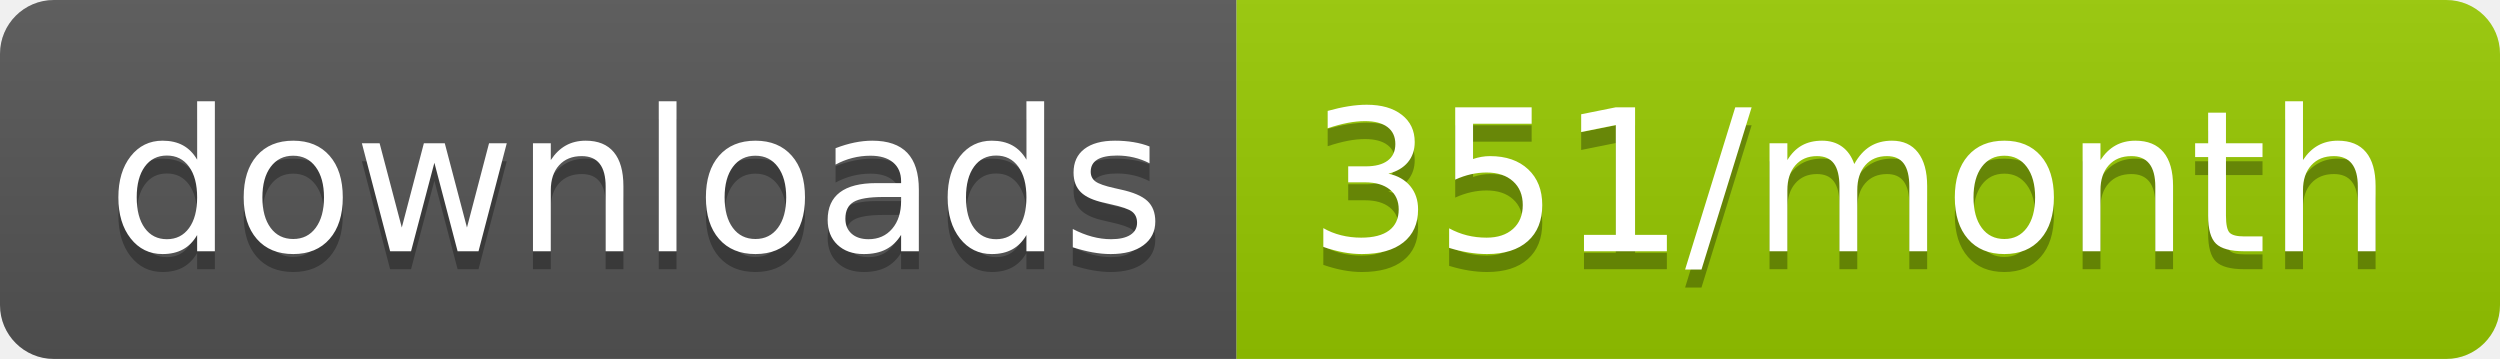
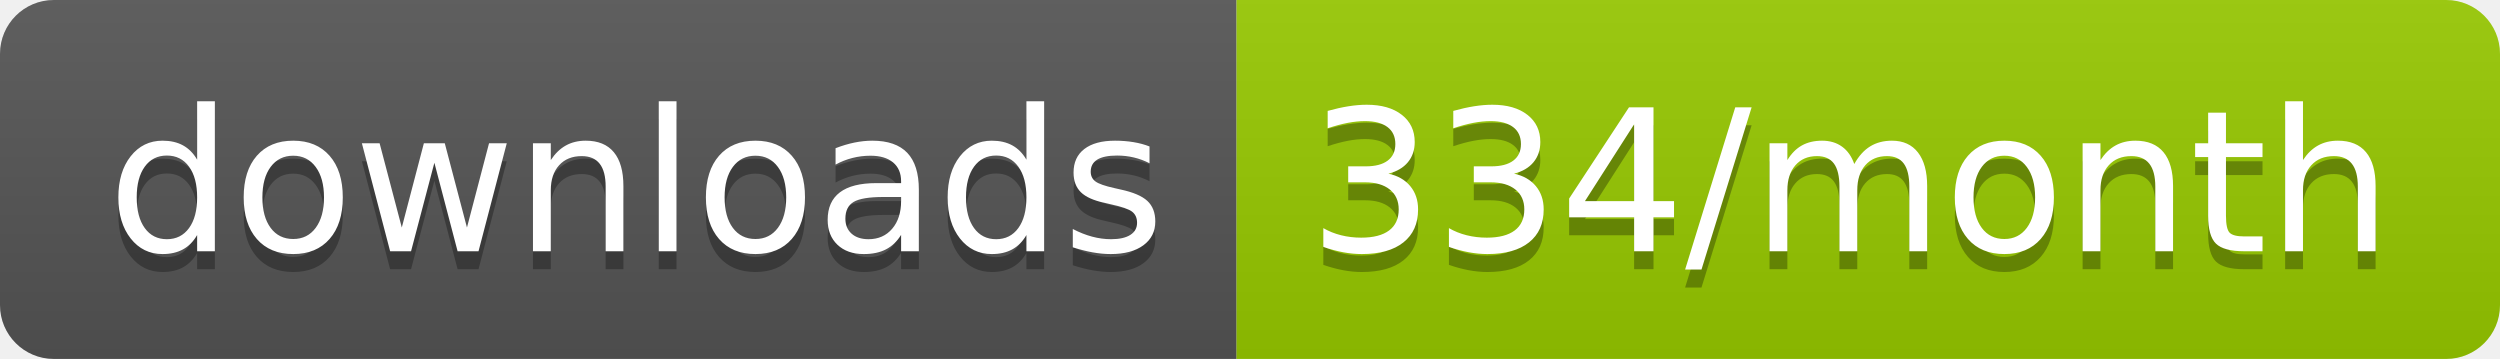
<svg xmlns="http://www.w3.org/2000/svg" width="139.3" height="20">
  <linearGradient id="smooth" x2="0" y2="100%">
    <stop offset="0" stop-color="#bbb" stop-opacity=".1" />
    <stop offset="1" stop-opacity=".1" />
  </linearGradient>
  <clipPath id="round">
    <rect width="139.3" height="20" rx="3" fill="#fff" />
  </clipPath>
  <g clip-path="url(#round)">
    <rect width="68.9" height="20" fill="#555" />
    <rect x="68.9" width="70.4" height="20" fill="#97CA00" />
    <rect width="139.3" height="20" fill="url(#smooth)" />
  </g>
  <g fill="#fff" text-anchor="middle" font-family="DejaVu Sans,Verdana,Geneva,sans-serif" font-size="110">
    <text x="354.5" y="150" fill="#010101" fill-opacity=".3" transform="scale(0.1)" textLength="589.0" lengthAdjust="spacing">downloads</text>
    <text x="354.5" y="140" transform="scale(0.1)" textLength="589.0" lengthAdjust="spacing">downloads</text>
-     <text x="1031.0" y="150" fill="#010101" fill-opacity=".3" transform="scale(0.1)" textLength="604.0" lengthAdjust="spacing">351/month</text>
-     <text x="1031.0" y="140" transform="scale(0.1)" textLength="604.0" lengthAdjust="spacing">351/month</text>
+     <text x="1031.0" y="150" fill="#010101" fill-opacity=".3" transform="scale(0.1)" textLength="604.0" lengthAdjust="spacing">334/month</text>
+     <text x="1031.0" y="140" transform="scale(0.1)" textLength="604.0" lengthAdjust="spacing">334/month</text>
  </g>
</svg>
